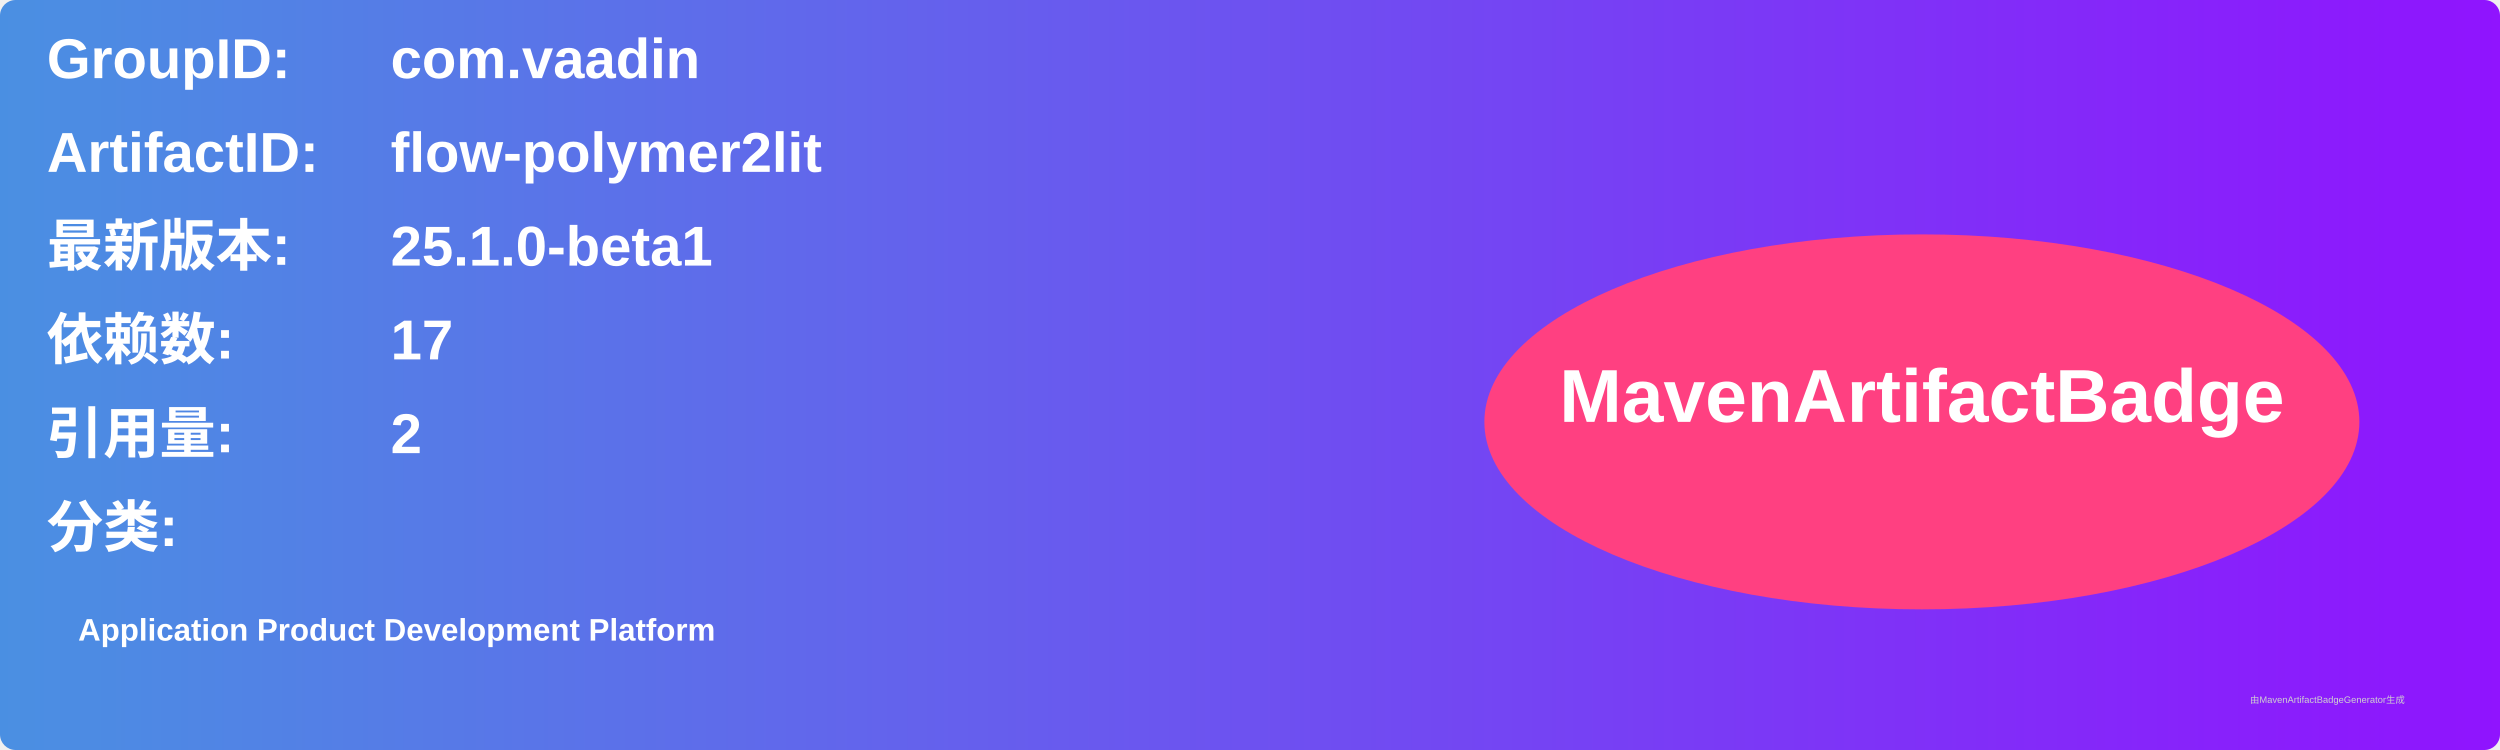
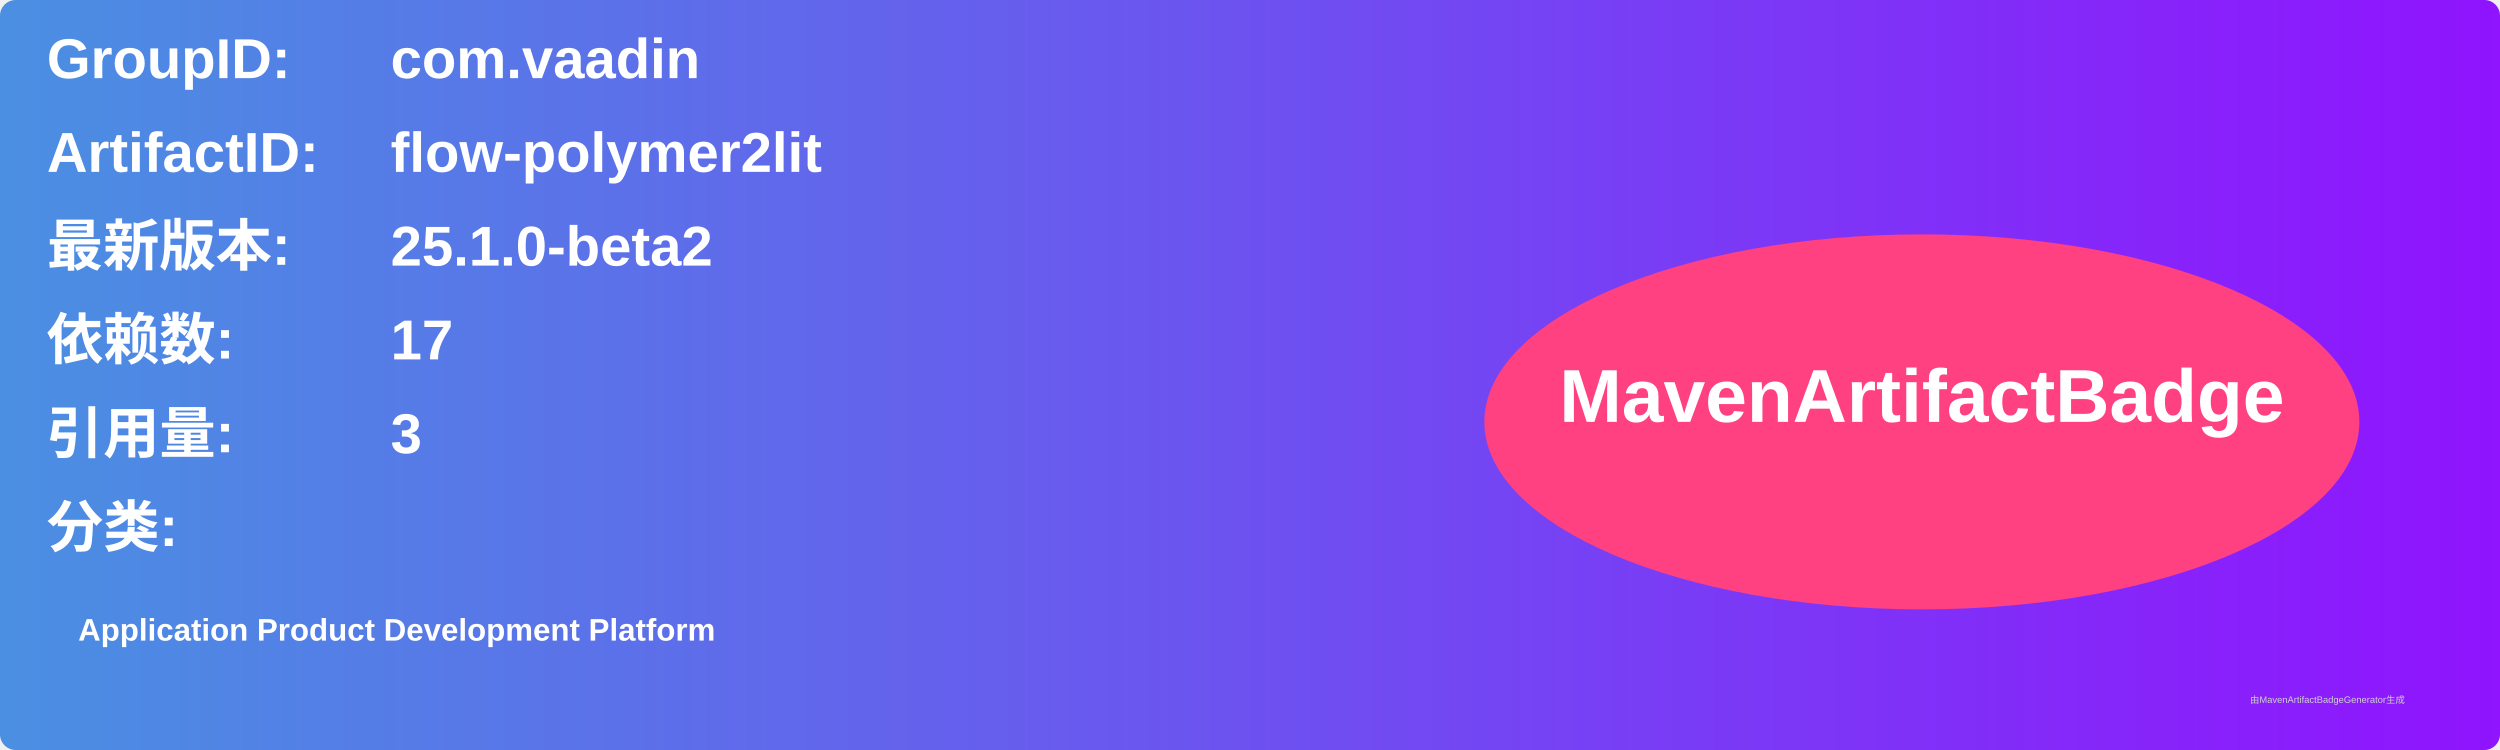
<svg xmlns="http://www.w3.org/2000/svg" width="800" height="240" viewBox="0 0 800 240">
  <linearGradient id="grad" x1="0%" y1="0%" x2="100%" y2="0%">
    <stop offset="0%" stop-color="#4a90e2" />
    <stop offset="100%" stop-color="#9013fe" />
  </linearGradient>
  <rect width="100%" height="100%" rx="5" ry="5" fill="url(#grad)" />
  <g transform="translate(15, 15)">
    <text x="0" y="10" font-family="Arial" font-size="18" fill="white" font-weight="bold" width="260">GroupID:</text>
    <text x="110" y="10" font-family="Arial" font-size="18" fill="white" font-weight="bold" width="460">com.vaadin</text>
    <text x="0" y="40" font-family="Arial" font-size="18" fill="white" font-weight="bold" width="260">ArtifactID:</text>
    <text x="110" y="40" font-family="Arial" font-size="18" fill="white" font-weight="bold" width="460">flow-polymer2lit</text>
    <text x="0" y="70" font-family="Arial" font-size="18" fill="white" font-weight="bold">最新版本:</text>
    <text x="110" y="70" font-family="Arial" font-size="18" fill="white" font-weight="bold">
-       <tspan font-weight="bold">25.1.0-beta1</tspan>
+       <tspan font-weight="bold">25.1.0-beta2</tspan>
    </text>
    <text x="0" y="100" font-family="Arial" font-size="18" fill="white" font-weight="bold">依赖数: </text>
    <text x="110" y="100" font-family="Arial" font-size="18" fill="white">
      <tspan font-weight="bold">17</tspan>
    </text>
    <text x="0" y="130" font-family="Arial" font-size="18" fill="white" font-weight="bold">引用量: </text>
    <text x="110" y="130" font-family="Arial" font-size="18" fill="white">
-       <tspan font-weight="bold">2</tspan>
+       <tspan font-weight="bold">3</tspan>
    </text>
    <text x="0" y="160" font-family="Arial" font-size="18" fill="white" font-weight="bold">分类:</text>
    <text x="10" y="190" font-family="Arial" font-size="10" fill="white">
      <tspan font-weight="bold">Application Product Development Platform</tspan>
    </text>
    <ellipse cx="600" cy="120" rx="140" ry="60" fill="#ff4081" />
    <text x="600" y="120" text-anchor="middle" font-family="Arial" font-size="24" fill="white" font-weight="bold">MavenArtifactBadge</text>
  </g>
  <text x="720" y="225" font-family="Arial" font-size="3" fill="#d0d0d0">由MavenArtifactBadgeGenerator生成</text>
</svg>
